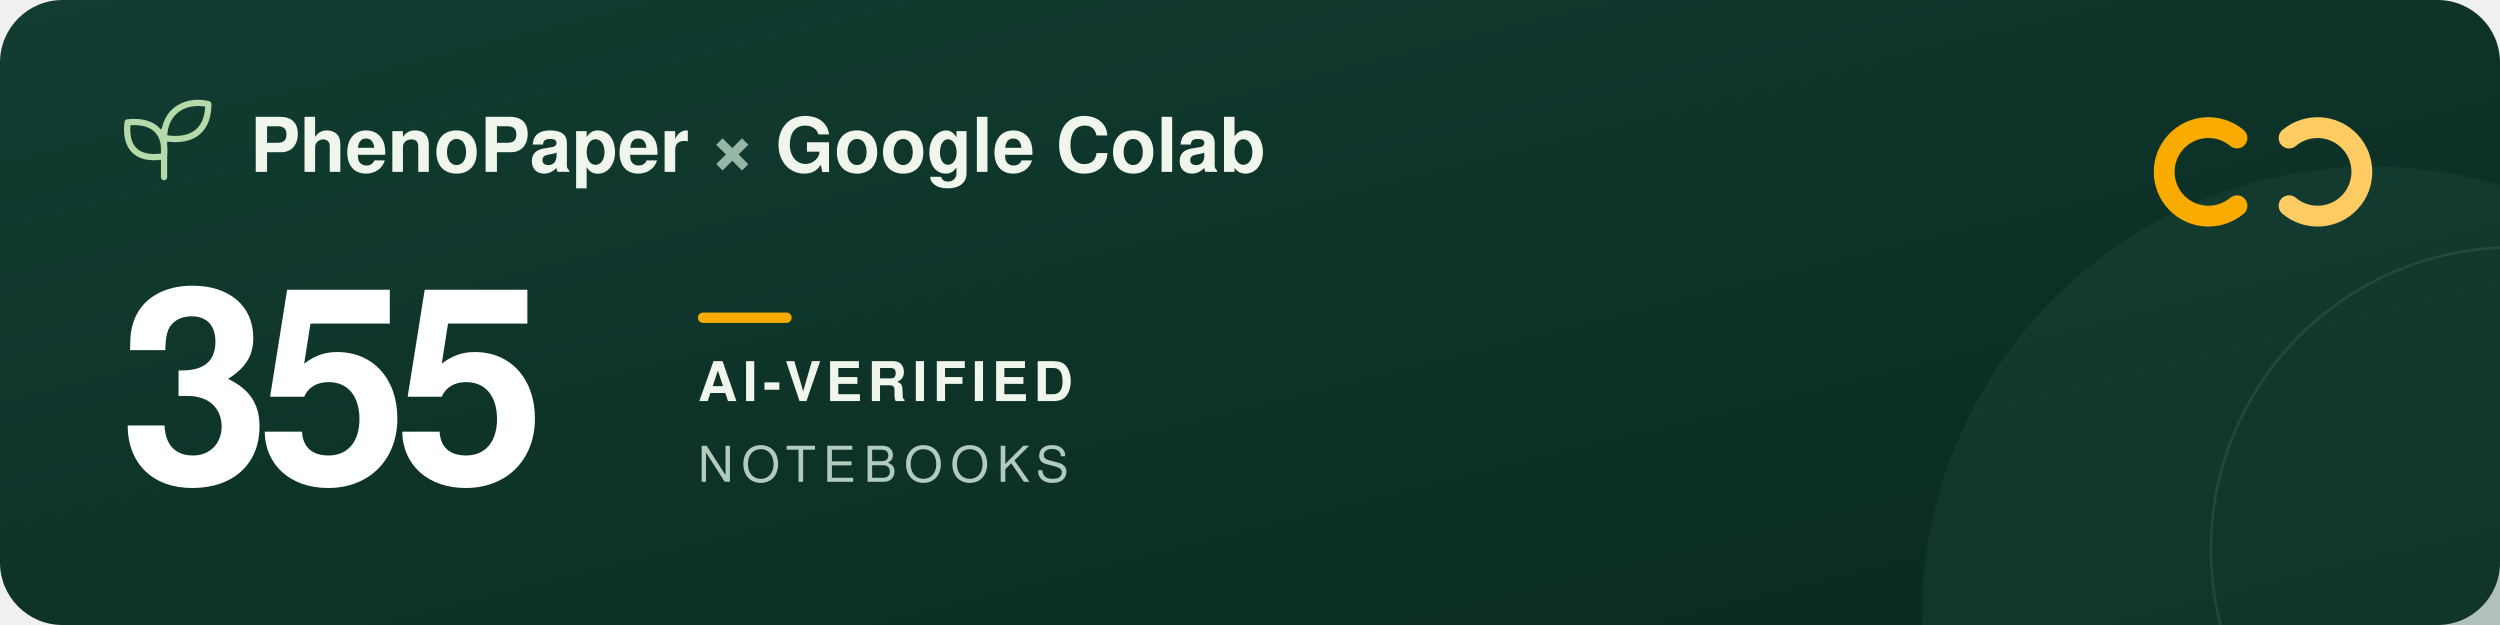
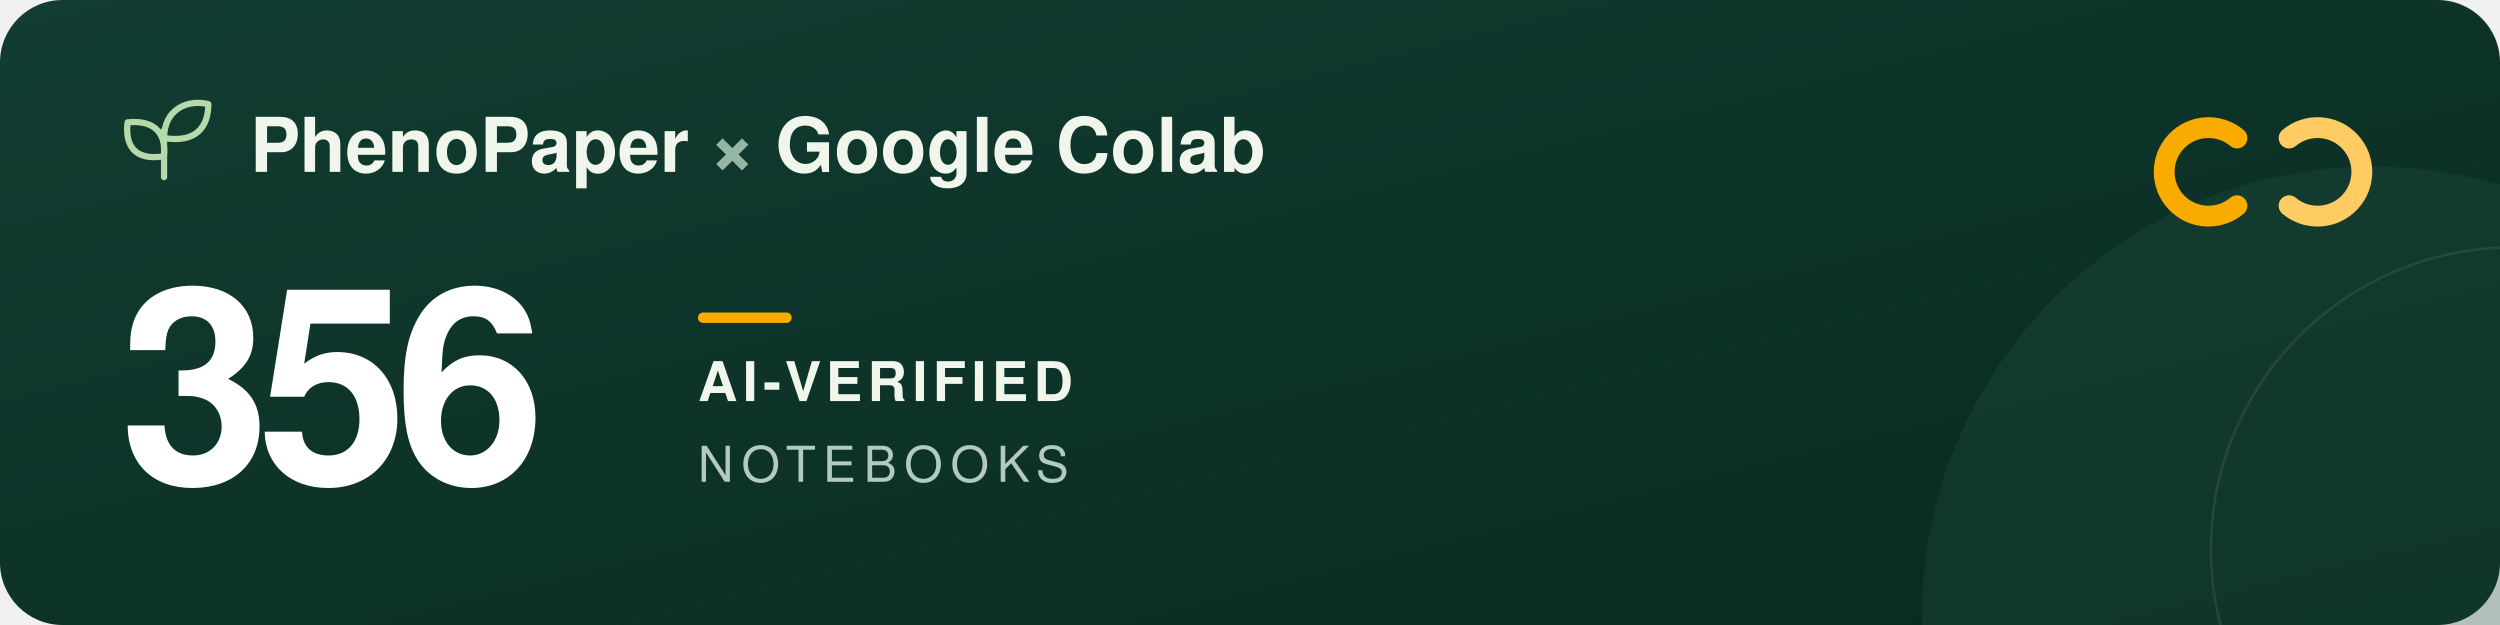
<svg xmlns="http://www.w3.org/2000/svg" width="960" height="240" viewBox="0 0 960 240" role="img" aria-labelledby="title description">
  <defs>
    <linearGradient id="forest" x2="1" y2="1">
      <stop stop-color="#123d32" />
      <stop offset="1" stop-color="#09291f" />
    </linearGradient>
  </defs>
  <rect width="960" height="240" rx="24" fill="url(#forest)" />
  <circle cx="911" cy="237" r="173" fill="#205240" opacity=".3" />
  <circle cx="965" cy="211" r="116" fill="none" stroke="#a5c6ad" stroke-opacity=".12" />
  <g transform="translate(48 39)" fill="none" stroke="#b5d9a9" stroke-width="2.4" stroke-linecap="round" stroke-linejoin="round">
    <path d="M15 29V11M15 21C3 23 0 16 1 8c9-1 15 3 14 13ZM15 14C15 3 24-1 32 1c0 9-5 15-17 13Z" />
  </g>
  <g font-family="-apple-system, BlinkMacSystemFont, 'Segoe UI', Helvetica, Arial, sans-serif">
    <text x="96" y="66" fill="#f1f6ed" font-size="29" font-weight="600">PhenoPaper <tspan fill="#95b6a5">×</tspan> Google Colab</text>
-     <text x="46" y="185" fill="#ffffff" font-size="104" font-weight="700" letter-spacing="-5">355</text>
+     <text x="46" y="185" fill="#ffffff" font-size="104" font-weight="700" letter-spacing="-5">356</text>
    <rect x="268" y="120" width="36" height="4" rx="2" fill="#f9ab00" />
    <text x="268" y="154" fill="#f1f6ed" font-size="21" font-weight="600" letter-spacing="2">AI-VERIFIED</text>
    <text x="268" y="185" fill="#b2cbbc" font-size="19" font-weight="500" letter-spacing="3">NOTEBOOKS</text>
  </g>
  <g transform="translate(832 44)" fill="none" stroke-width="8" stroke-linecap="round">
    <path d="M27 9a17 17 0 1 0 0 26" stroke="#f9ab00" />
    <path d="M47 9a17 17 0 1 1 0 26" stroke="#ffcc64" />
  </g>
</svg>
